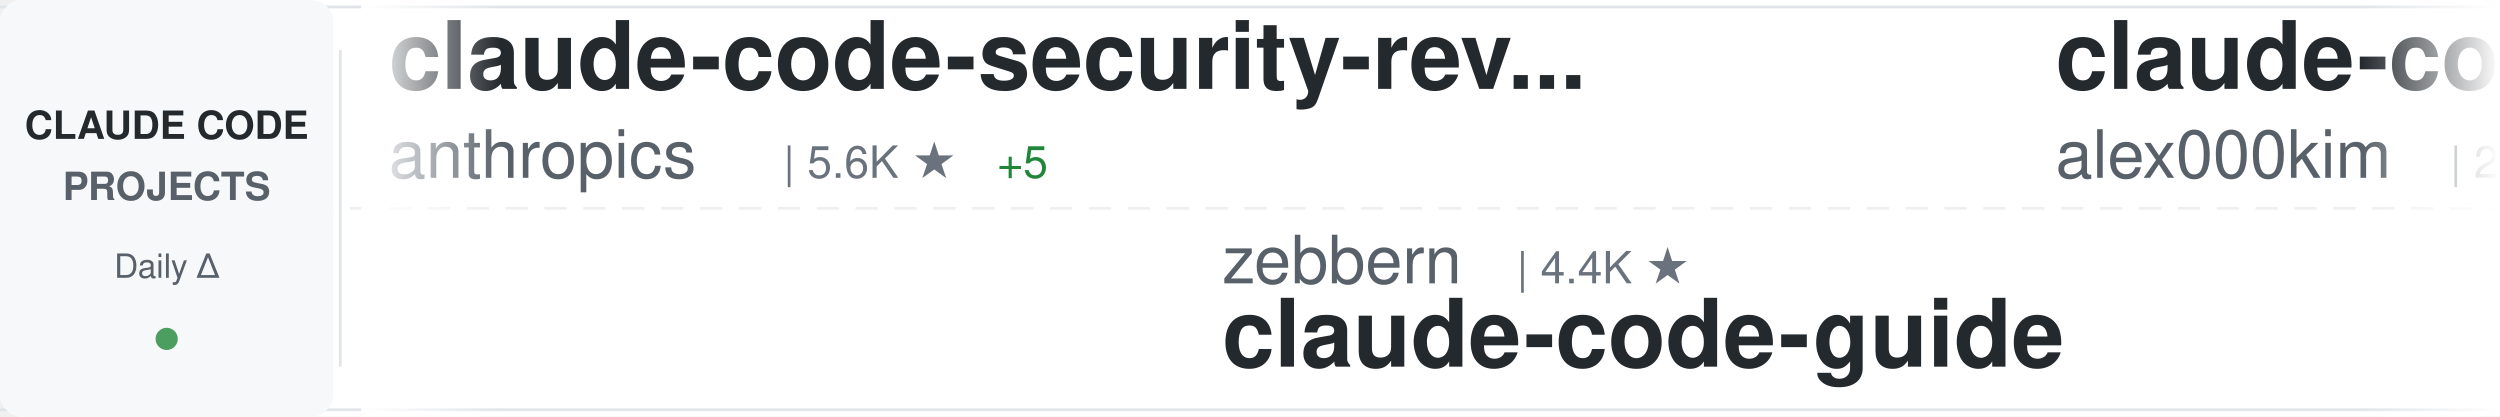
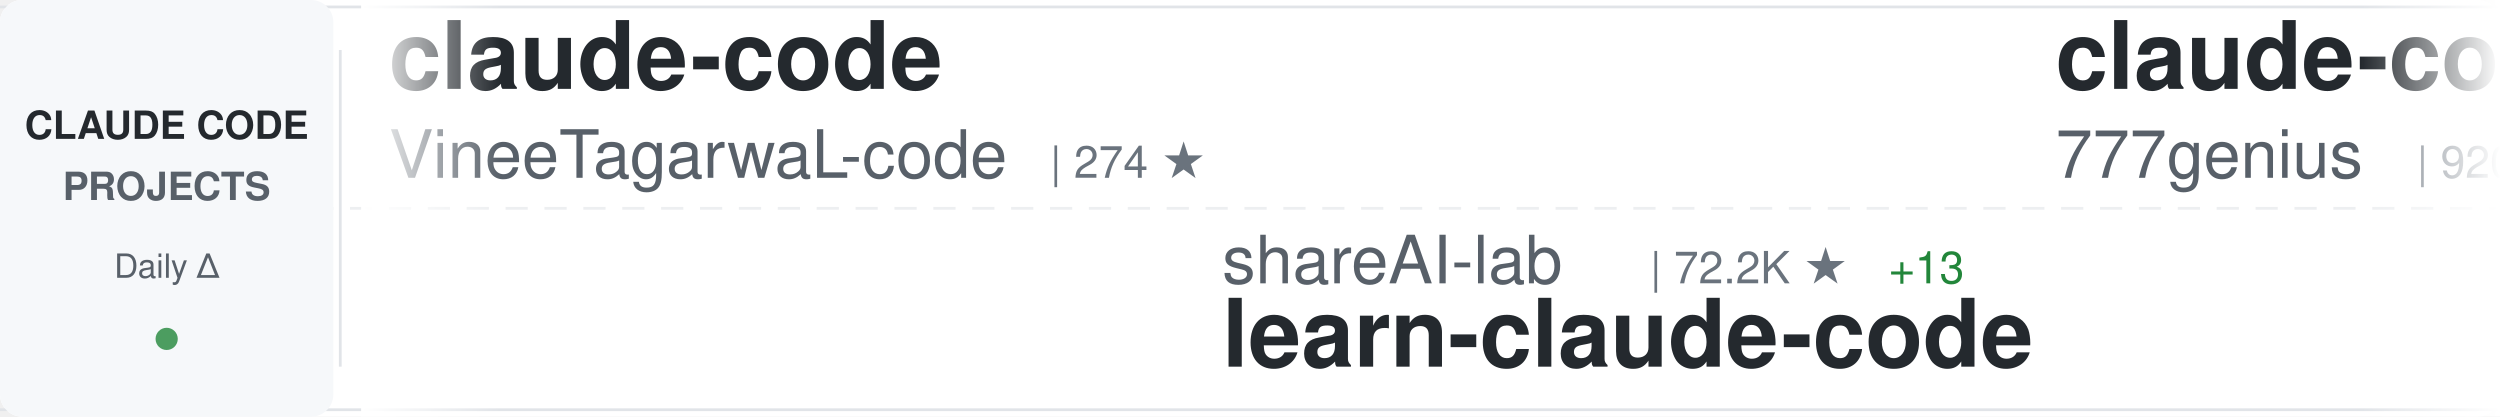
<svg xmlns="http://www.w3.org/2000/svg" width="900" height="150">
  <defs>
    <linearGradient id="awesomeLeftFade" x1="0%" y1="0%" x2="100%" y2="0%">
      <stop offset="0%" style="stop-color:#ffffff;stop-opacity:1" />
      <stop offset="100%" style="stop-color:#ffffff;stop-opacity:0" />
    </linearGradient>
    <linearGradient id="awesomeRightFade" x1="0%" y1="0%" x2="100%" y2="0%">
      <stop offset="0%" style="stop-color:#ffffff;stop-opacity:0" />
      <stop offset="100%" style="stop-color:#ffffff;stop-opacity:1" />
    </linearGradient>
  </defs>
  <rect width="900" height="150" fill="#ffffff" rx="8" />
  <rect x="0" y="2" width="900" height="1" fill="#e1e4e8" />
  <rect x="0" y="147" width="900" height="1" fill="#e1e4e8" />
  <line x1="0" y1="75" x2="900" y2="75" stroke="#e1e4e8" stroke-width="1" stroke-dasharray="8 6" opacity="0.6" />
  <rect x="0" y="0" width="120" height="150" fill="#f6f8fa" rx="8" />
  <text x="60" y="50" font-family="-apple-system, BlinkMacSystemFont, 'Segoe UI', Helvetica, Arial, sans-serif" font-size="14" font-weight="600" fill="#24292e" text-anchor="middle">CLAUDE CODE</text>
  <text x="60" y="72" font-family="-apple-system, BlinkMacSystemFont, 'Segoe UI', Helvetica, Arial, sans-serif" font-size="14" font-weight="600" fill="#586069" text-anchor="middle">PROJECTS</text>
  <text x="60" y="100" font-family="-apple-system, BlinkMacSystemFont, 'Segoe UI', Helvetica, Arial, sans-serif" font-size="12" font-weight="500" fill="#586069" text-anchor="middle">Daily Δ</text>
  <circle cx="60" cy="122" r="4" fill="#22863a" opacity="0.8" />
  <rect x="122" y="18" width="1" height="114" fill="#e1e4e8" />
  <clipPath id="awesomeTickerClip">
    <rect x="130" y="0" width="770" height="150" />
  </clipPath>
  <g clip-path="url(#awesomeTickerClip)">
    <g id="awesomeTickerItems">
      <animateTransform attributeName="transform" attributeType="XML" type="translate" from="0 0" to="-3000 0" dur="54s" repeatCount="indefinite" />
      <g transform="translate(0, 0)">
-         <text x="140" y="32" font-family="-apple-system, BlinkMacSystemFont, 'Segoe UI', Helvetica, Arial, sans-serif" font-size="34" font-weight="600" fill="#24292e">claude-code-security-rev...</text>
-         <text x="140" y="64" font-family="-apple-system, BlinkMacSystemFont, 'Segoe UI', Helvetica, Arial, sans-serif" font-size="24" font-weight="400" fill="#586069">anthropics</text>
-         <text x="282" y="64" font-family="-apple-system, BlinkMacSystemFont, 'Segoe UI', Helvetica, Arial, sans-serif" font-size="16" font-weight="500" fill="#6a737d">| 5.6K ★</text>
-         <text x="359" y="64" font-family="-apple-system, BlinkMacSystemFont, 'Segoe UI', Helvetica, Arial, sans-serif" font-size="16" font-weight="500" fill="#22863a"> +5</text>
+         <text x="140" y="32" font-family="-apple-system, BlinkMacSystemFont, 'Segoe UI', Helvetica, Arial, sans-serif" font-size="34" font-weight="600" fill="#24292e">claude-code</text>
+         <text x="140" y="64" font-family="-apple-system, BlinkMacSystemFont, 'Segoe UI', Helvetica, Arial, sans-serif" font-size="24" font-weight="400" fill="#586069">VineeTagarwaL-code</text>
+         <text x="378" y="64" font-family="-apple-system, BlinkMacSystemFont, 'Segoe UI', Helvetica, Arial, sans-serif" font-size="16" font-weight="500" fill="#6a737d">| 274 ★</text>
      </g>
      <g transform="translate(300, 0)">
-         <text x="140" y="102" font-family="-apple-system, BlinkMacSystemFont, 'Segoe UI', Helvetica, Arial, sans-serif" font-size="24" font-weight="400" fill="#586069">zebbern</text>
-         <text x="246" y="102" font-family="-apple-system, BlinkMacSystemFont, 'Segoe UI', Helvetica, Arial, sans-serif" font-size="16" font-weight="500" fill="#6a737d">| 4.4K ★</text>
-         <text x="140" y="132" font-family="-apple-system, BlinkMacSystemFont, 'Segoe UI', Helvetica, Arial, sans-serif" font-size="34" font-weight="600" fill="#24292e">claude-code-guide</text>
+         <text x="140" y="102" font-family="-apple-system, BlinkMacSystemFont, 'Segoe UI', Helvetica, Arial, sans-serif" font-size="24" font-weight="400" fill="#586069">shareAI-lab</text>
+         <text x="294" y="102" font-family="-apple-system, BlinkMacSystemFont, 'Segoe UI', Helvetica, Arial, sans-serif" font-size="16" font-weight="500" fill="#6a737d">| 72.2K ★</text>
+         <text x="380" y="102" font-family="-apple-system, BlinkMacSystemFont, 'Segoe UI', Helvetica, Arial, sans-serif" font-size="16" font-weight="500" fill="#22863a"> +13</text>
+         <text x="140" y="132" font-family="-apple-system, BlinkMacSystemFont, 'Segoe UI', Helvetica, Arial, sans-serif" font-size="34" font-weight="600" fill="#24292e">learn-claude-code</text>
      </g>
      <g transform="translate(600, 0)">
-         <text x="140" y="32" font-family="-apple-system, BlinkMacSystemFont, 'Segoe UI', Helvetica, Arial, sans-serif" font-size="34" font-weight="600" fill="#24292e">claude-code</text>
-         <text x="140" y="64" font-family="-apple-system, BlinkMacSystemFont, 'Segoe UI', Helvetica, Arial, sans-serif" font-size="24" font-weight="400" fill="#586069">alex000kim</text>
-         <text x="282" y="64" font-family="-apple-system, BlinkMacSystemFont, 'Segoe UI', Helvetica, Arial, sans-serif" font-size="16" font-weight="500" fill="#6a737d">| 231 ★</text>
+         <text x="140" y="32" font-family="-apple-system, BlinkMacSystemFont, 'Segoe UI', Helvetica, Arial, sans-serif" font-size="34" font-weight="600" fill="#24292e">claude-code-source-code</text>
+         <text x="140" y="64" font-family="-apple-system, BlinkMacSystemFont, 'Segoe UI', Helvetica, Arial, sans-serif" font-size="24" font-weight="400" fill="#586069">777genius</text>
+         <text x="270" y="64" font-family="-apple-system, BlinkMacSystemFont, 'Segoe UI', Helvetica, Arial, sans-serif" font-size="16" font-weight="500" fill="#6a737d">| 920 ★</text>
      </g>
      <g transform="translate(900, 0)">
-         <text x="140" y="102" font-family="-apple-system, BlinkMacSystemFont, 'Segoe UI', Helvetica, Arial, sans-serif" font-size="24" font-weight="400" fill="#586069">VineeTagarwaL-code</text>
-         <text x="378" y="102" font-family="-apple-system, BlinkMacSystemFont, 'Segoe UI', Helvetica, Arial, sans-serif" font-size="16" font-weight="500" fill="#6a737d">| 274 ★</text>
+         <text x="140" y="102" font-family="-apple-system, BlinkMacSystemFont, 'Segoe UI', Helvetica, Arial, sans-serif" font-size="24" font-weight="400" fill="#586069">anthropics</text>
+         <text x="282" y="102" font-family="-apple-system, BlinkMacSystemFont, 'Segoe UI', Helvetica, Arial, sans-serif" font-size="16" font-weight="500" fill="#6a737d">| 8.5K ★</text>
+         <text x="359" y="102" font-family="-apple-system, BlinkMacSystemFont, 'Segoe UI', Helvetica, Arial, sans-serif" font-size="16" font-weight="500" fill="#22863a"> +3</text>
+         <text x="140" y="132" font-family="-apple-system, BlinkMacSystemFont, 'Segoe UI', Helvetica, Arial, sans-serif" font-size="34" font-weight="600" fill="#24292e">claude-code-action</text>
+       </g>
+       <g transform="translate(1200, 0)">
+         <text x="140" y="32" font-family="-apple-system, BlinkMacSystemFont, 'Segoe UI', Helvetica, Arial, sans-serif" font-size="34" font-weight="600" fill="#24292e">pi-vs-claude-code</text>
+         <text x="140" y="64" font-family="-apple-system, BlinkMacSystemFont, 'Segoe UI', Helvetica, Arial, sans-serif" font-size="24" font-weight="400" fill="#586069">disler</text>
+         <text x="234" y="64" font-family="-apple-system, BlinkMacSystemFont, 'Segoe UI', Helvetica, Arial, sans-serif" font-size="16" font-weight="500" fill="#6a737d">| 1.5K ★</text>
+       </g>
+       <g transform="translate(1500, 0)">
+         <text x="140" y="102" font-family="-apple-system, BlinkMacSystemFont, 'Segoe UI', Helvetica, Arial, sans-serif" font-size="24" font-weight="400" fill="#586069">anthropics</text>
+         <text x="282" y="102" font-family="-apple-system, BlinkMacSystemFont, 'Segoe UI', Helvetica, Arial, sans-serif" font-size="16" font-weight="500" fill="#6a737d">| 139.1K ★</text>
+         <text x="377" y="102" font-family="-apple-system, BlinkMacSystemFont, 'Segoe UI', Helvetica, Arial, sans-serif" font-size="16" font-weight="500" fill="#22863a"> +31</text>
        <text x="140" y="132" font-family="-apple-system, BlinkMacSystemFont, 'Segoe UI', Helvetica, Arial, sans-serif" font-size="34" font-weight="600" fill="#24292e">claude-code</text>
      </g>
-       <g transform="translate(1200, 0)">
-         <text x="140" y="32" font-family="-apple-system, BlinkMacSystemFont, 'Segoe UI', Helvetica, Arial, sans-serif" font-size="34" font-weight="600" fill="#24292e">claude-code-proxy</text>
-         <text x="140" y="64" font-family="-apple-system, BlinkMacSystemFont, 'Segoe UI', Helvetica, Arial, sans-serif" font-size="24" font-weight="400" fill="#586069">fuergaosi233</text>
-         <text x="306" y="64" font-family="-apple-system, BlinkMacSystemFont, 'Segoe UI', Helvetica, Arial, sans-serif" font-size="16" font-weight="500" fill="#6a737d">| 2.8K ★</text>
-       </g>
-       <g transform="translate(1500, 0)">
-         <text x="140" y="102" font-family="-apple-system, BlinkMacSystemFont, 'Segoe UI', Helvetica, Arial, sans-serif" font-size="24" font-weight="400" fill="#586069">repowise-dev</text>
-         <text x="306" y="102" font-family="-apple-system, BlinkMacSystemFont, 'Segoe UI', Helvetica, Arial, sans-serif" font-size="16" font-weight="500" fill="#6a737d">| 1.2K ★</text>
-         <text x="140" y="132" font-family="-apple-system, BlinkMacSystemFont, 'Segoe UI', Helvetica, Arial, sans-serif" font-size="34" font-weight="600" fill="#24292e">claude-code-prompts</text>
-       </g>
      <g transform="translate(1800, 0)">
-         <text x="140" y="32" font-family="-apple-system, BlinkMacSystemFont, 'Segoe UI', Helvetica, Arial, sans-serif" font-size="34" font-weight="600" fill="#24292e">Dive-into-Claude-Code</text>
-         <text x="140" y="64" font-family="-apple-system, BlinkMacSystemFont, 'Segoe UI', Helvetica, Arial, sans-serif" font-size="24" font-weight="400" fill="#586069">VILA-Lab</text>
-         <text x="258" y="64" font-family="-apple-system, BlinkMacSystemFont, 'Segoe UI', Helvetica, Arial, sans-serif" font-size="16" font-weight="500" fill="#6a737d">| 2.0K ★</text>
+         <text x="140" y="32" font-family="-apple-system, BlinkMacSystemFont, 'Segoe UI', Helvetica, Arial, sans-serif" font-size="34" font-weight="600" fill="#24292e">my-claude-code-setup</text>
+         <text x="140" y="64" font-family="-apple-system, BlinkMacSystemFont, 'Segoe UI', Helvetica, Arial, sans-serif" font-size="24" font-weight="400" fill="#586069">centminmod</text>
+         <text x="282" y="64" font-family="-apple-system, BlinkMacSystemFont, 'Segoe UI', Helvetica, Arial, sans-serif" font-size="16" font-weight="500" fill="#6a737d">| 2.5K ★</text>
      </g>
      <g transform="translate(2100, 0)">
-         <text x="140" y="102" font-family="-apple-system, BlinkMacSystemFont, 'Segoe UI', Helvetica, Arial, sans-serif" font-size="24" font-weight="400" fill="#586069">Onewon</text>
-         <text x="234" y="102" font-family="-apple-system, BlinkMacSystemFont, 'Segoe UI', Helvetica, Arial, sans-serif" font-size="16" font-weight="500" fill="#6a737d">| 180 ★</text>
-         <text x="140" y="132" font-family="-apple-system, BlinkMacSystemFont, 'Segoe UI', Helvetica, Arial, sans-serif" font-size="34" font-weight="600" fill="#24292e">claude-code</text>
+         <text x="140" y="102" font-family="-apple-system, BlinkMacSystemFont, 'Segoe UI', Helvetica, Arial, sans-serif" font-size="24" font-weight="400" fill="#586069">VILA-Lab</text>
+         <text x="258" y="102" font-family="-apple-system, BlinkMacSystemFont, 'Segoe UI', Helvetica, Arial, sans-serif" font-size="16" font-weight="500" fill="#6a737d">| 2.0K ★</text>
+         <text x="140" y="132" font-family="-apple-system, BlinkMacSystemFont, 'Segoe UI', Helvetica, Arial, sans-serif" font-size="34" font-weight="600" fill="#24292e">Dive-into-Claude-Code</text>
      </g>
      <g transform="translate(2400, 0)">
-         <text x="140" y="32" font-family="-apple-system, BlinkMacSystemFont, 'Segoe UI', Helvetica, Arial, sans-serif" font-size="34" font-weight="600" fill="#24292e">Claude-Code</text>
-         <text x="140" y="64" font-family="-apple-system, BlinkMacSystemFont, 'Segoe UI', Helvetica, Arial, sans-serif" font-size="24" font-weight="400" fill="#586069">OrcaWhisper</text>
-         <text x="294" y="64" font-family="-apple-system, BlinkMacSystemFont, 'Segoe UI', Helvetica, Arial, sans-serif" font-size="16" font-weight="500" fill="#6a737d">| 86 ★</text>
+         <text x="140" y="32" font-family="-apple-system, BlinkMacSystemFont, 'Segoe UI', Helvetica, Arial, sans-serif" font-size="34" font-weight="600" fill="#24292e">claude-code</text>
+         <text x="140" y="64" font-family="-apple-system, BlinkMacSystemFont, 'Segoe UI', Helvetica, Arial, sans-serif" font-size="24" font-weight="400" fill="#586069">jarmuine</text>
+         <text x="258" y="64" font-family="-apple-system, BlinkMacSystemFont, 'Segoe UI', Helvetica, Arial, sans-serif" font-size="16" font-weight="500" fill="#6a737d">| 2.3K ★</text>
+         <text x="335" y="64" font-family="-apple-system, BlinkMacSystemFont, 'Segoe UI', Helvetica, Arial, sans-serif" font-size="16" font-weight="500" fill="#22863a"> +1</text>
      </g>
      <g transform="translate(2700, 0)">
-         <text x="140" y="102" font-family="-apple-system, BlinkMacSystemFont, 'Segoe UI', Helvetica, Arial, sans-serif" font-size="24" font-weight="400" fill="#586069">Piebald-AI</text>
-         <text x="282" y="102" font-family="-apple-system, BlinkMacSystemFont, 'Segoe UI', Helvetica, Arial, sans-serif" font-size="16" font-weight="500" fill="#6a737d">| 12.0K ★</text>
-         <text x="368" y="102" font-family="-apple-system, BlinkMacSystemFont, 'Segoe UI', Helvetica, Arial, sans-serif" font-size="16" font-weight="500" fill="#22863a"> +8</text>
-         <text x="140" y="132" font-family="-apple-system, BlinkMacSystemFont, 'Segoe UI', Helvetica, Arial, sans-serif" font-size="34" font-weight="600" fill="#24292e">claude-code-system-promp...</text>
+         <text x="140" y="102" font-family="-apple-system, BlinkMacSystemFont, 'Segoe UI', Helvetica, Arial, sans-serif" font-size="24" font-weight="400" fill="#586069">FlorianBruniaux</text>
+         <text x="342" y="102" font-family="-apple-system, BlinkMacSystemFont, 'Segoe UI', Helvetica, Arial, sans-serif" font-size="16" font-weight="500" fill="#6a737d">| 5.6K ★</text>
+         <text x="140" y="132" font-family="-apple-system, BlinkMacSystemFont, 'Segoe UI', Helvetica, Arial, sans-serif" font-size="34" font-weight="600" fill="#24292e">claude-code-ultimate-gui...</text>
      </g>
      <g transform="translate(3000, 0)">
-         <text x="140" y="32" font-family="-apple-system, BlinkMacSystemFont, 'Segoe UI', Helvetica, Arial, sans-serif" font-size="34" font-weight="600" fill="#24292e">claude-code-security-rev...</text>
-         <text x="140" y="64" font-family="-apple-system, BlinkMacSystemFont, 'Segoe UI', Helvetica, Arial, sans-serif" font-size="24" font-weight="400" fill="#586069">anthropics</text>
-         <text x="282" y="64" font-family="-apple-system, BlinkMacSystemFont, 'Segoe UI', Helvetica, Arial, sans-serif" font-size="16" font-weight="500" fill="#6a737d">| 5.6K ★</text>
-         <text x="359" y="64" font-family="-apple-system, BlinkMacSystemFont, 'Segoe UI', Helvetica, Arial, sans-serif" font-size="16" font-weight="500" fill="#22863a"> +5</text>
+         <text x="140" y="32" font-family="-apple-system, BlinkMacSystemFont, 'Segoe UI', Helvetica, Arial, sans-serif" font-size="34" font-weight="600" fill="#24292e">claude-code</text>
+         <text x="140" y="64" font-family="-apple-system, BlinkMacSystemFont, 'Segoe UI', Helvetica, Arial, sans-serif" font-size="24" font-weight="400" fill="#586069">VineeTagarwaL-code</text>
+         <text x="378" y="64" font-family="-apple-system, BlinkMacSystemFont, 'Segoe UI', Helvetica, Arial, sans-serif" font-size="16" font-weight="500" fill="#6a737d">| 274 ★</text>
      </g>
      <g transform="translate(3300, 0)">
-         <text x="140" y="102" font-family="-apple-system, BlinkMacSystemFont, 'Segoe UI', Helvetica, Arial, sans-serif" font-size="24" font-weight="400" fill="#586069">zebbern</text>
-         <text x="246" y="102" font-family="-apple-system, BlinkMacSystemFont, 'Segoe UI', Helvetica, Arial, sans-serif" font-size="16" font-weight="500" fill="#6a737d">| 4.4K ★</text>
-         <text x="140" y="132" font-family="-apple-system, BlinkMacSystemFont, 'Segoe UI', Helvetica, Arial, sans-serif" font-size="34" font-weight="600" fill="#24292e">claude-code-guide</text>
+         <text x="140" y="102" font-family="-apple-system, BlinkMacSystemFont, 'Segoe UI', Helvetica, Arial, sans-serif" font-size="24" font-weight="400" fill="#586069">shareAI-lab</text>
+         <text x="294" y="102" font-family="-apple-system, BlinkMacSystemFont, 'Segoe UI', Helvetica, Arial, sans-serif" font-size="16" font-weight="500" fill="#6a737d">| 72.2K ★</text>
+         <text x="380" y="102" font-family="-apple-system, BlinkMacSystemFont, 'Segoe UI', Helvetica, Arial, sans-serif" font-size="16" font-weight="500" fill="#22863a"> +13</text>
+         <text x="140" y="132" font-family="-apple-system, BlinkMacSystemFont, 'Segoe UI', Helvetica, Arial, sans-serif" font-size="34" font-weight="600" fill="#24292e">learn-claude-code</text>
      </g>
      <g transform="translate(3600, 0)">
-         <text x="140" y="32" font-family="-apple-system, BlinkMacSystemFont, 'Segoe UI', Helvetica, Arial, sans-serif" font-size="34" font-weight="600" fill="#24292e">claude-code</text>
-         <text x="140" y="64" font-family="-apple-system, BlinkMacSystemFont, 'Segoe UI', Helvetica, Arial, sans-serif" font-size="24" font-weight="400" fill="#586069">alex000kim</text>
-         <text x="282" y="64" font-family="-apple-system, BlinkMacSystemFont, 'Segoe UI', Helvetica, Arial, sans-serif" font-size="16" font-weight="500" fill="#6a737d">| 231 ★</text>
+         <text x="140" y="32" font-family="-apple-system, BlinkMacSystemFont, 'Segoe UI', Helvetica, Arial, sans-serif" font-size="34" font-weight="600" fill="#24292e">claude-code-source-code</text>
+         <text x="140" y="64" font-family="-apple-system, BlinkMacSystemFont, 'Segoe UI', Helvetica, Arial, sans-serif" font-size="24" font-weight="400" fill="#586069">777genius</text>
+         <text x="270" y="64" font-family="-apple-system, BlinkMacSystemFont, 'Segoe UI', Helvetica, Arial, sans-serif" font-size="16" font-weight="500" fill="#6a737d">| 920 ★</text>
      </g>
      <g transform="translate(3900, 0)">
-         <text x="140" y="102" font-family="-apple-system, BlinkMacSystemFont, 'Segoe UI', Helvetica, Arial, sans-serif" font-size="24" font-weight="400" fill="#586069">VineeTagarwaL-code</text>
-         <text x="378" y="102" font-family="-apple-system, BlinkMacSystemFont, 'Segoe UI', Helvetica, Arial, sans-serif" font-size="16" font-weight="500" fill="#6a737d">| 274 ★</text>
-         <text x="140" y="132" font-family="-apple-system, BlinkMacSystemFont, 'Segoe UI', Helvetica, Arial, sans-serif" font-size="34" font-weight="600" fill="#24292e">claude-code</text>
+         <text x="140" y="102" font-family="-apple-system, BlinkMacSystemFont, 'Segoe UI', Helvetica, Arial, sans-serif" font-size="24" font-weight="400" fill="#586069">anthropics</text>
+         <text x="282" y="102" font-family="-apple-system, BlinkMacSystemFont, 'Segoe UI', Helvetica, Arial, sans-serif" font-size="16" font-weight="500" fill="#6a737d">| 8.5K ★</text>
+         <text x="359" y="102" font-family="-apple-system, BlinkMacSystemFont, 'Segoe UI', Helvetica, Arial, sans-serif" font-size="16" font-weight="500" fill="#22863a"> +3</text>
+         <text x="140" y="132" font-family="-apple-system, BlinkMacSystemFont, 'Segoe UI', Helvetica, Arial, sans-serif" font-size="34" font-weight="600" fill="#24292e">claude-code-action</text>
      </g>
    </g>
  </g>
  <rect x="130" y="0" width="50" height="150" fill="url(#awesomeLeftFade)" />
  <rect x="850" y="0" width="50" height="150" fill="url(#awesomeRightFade)" />
</svg>
